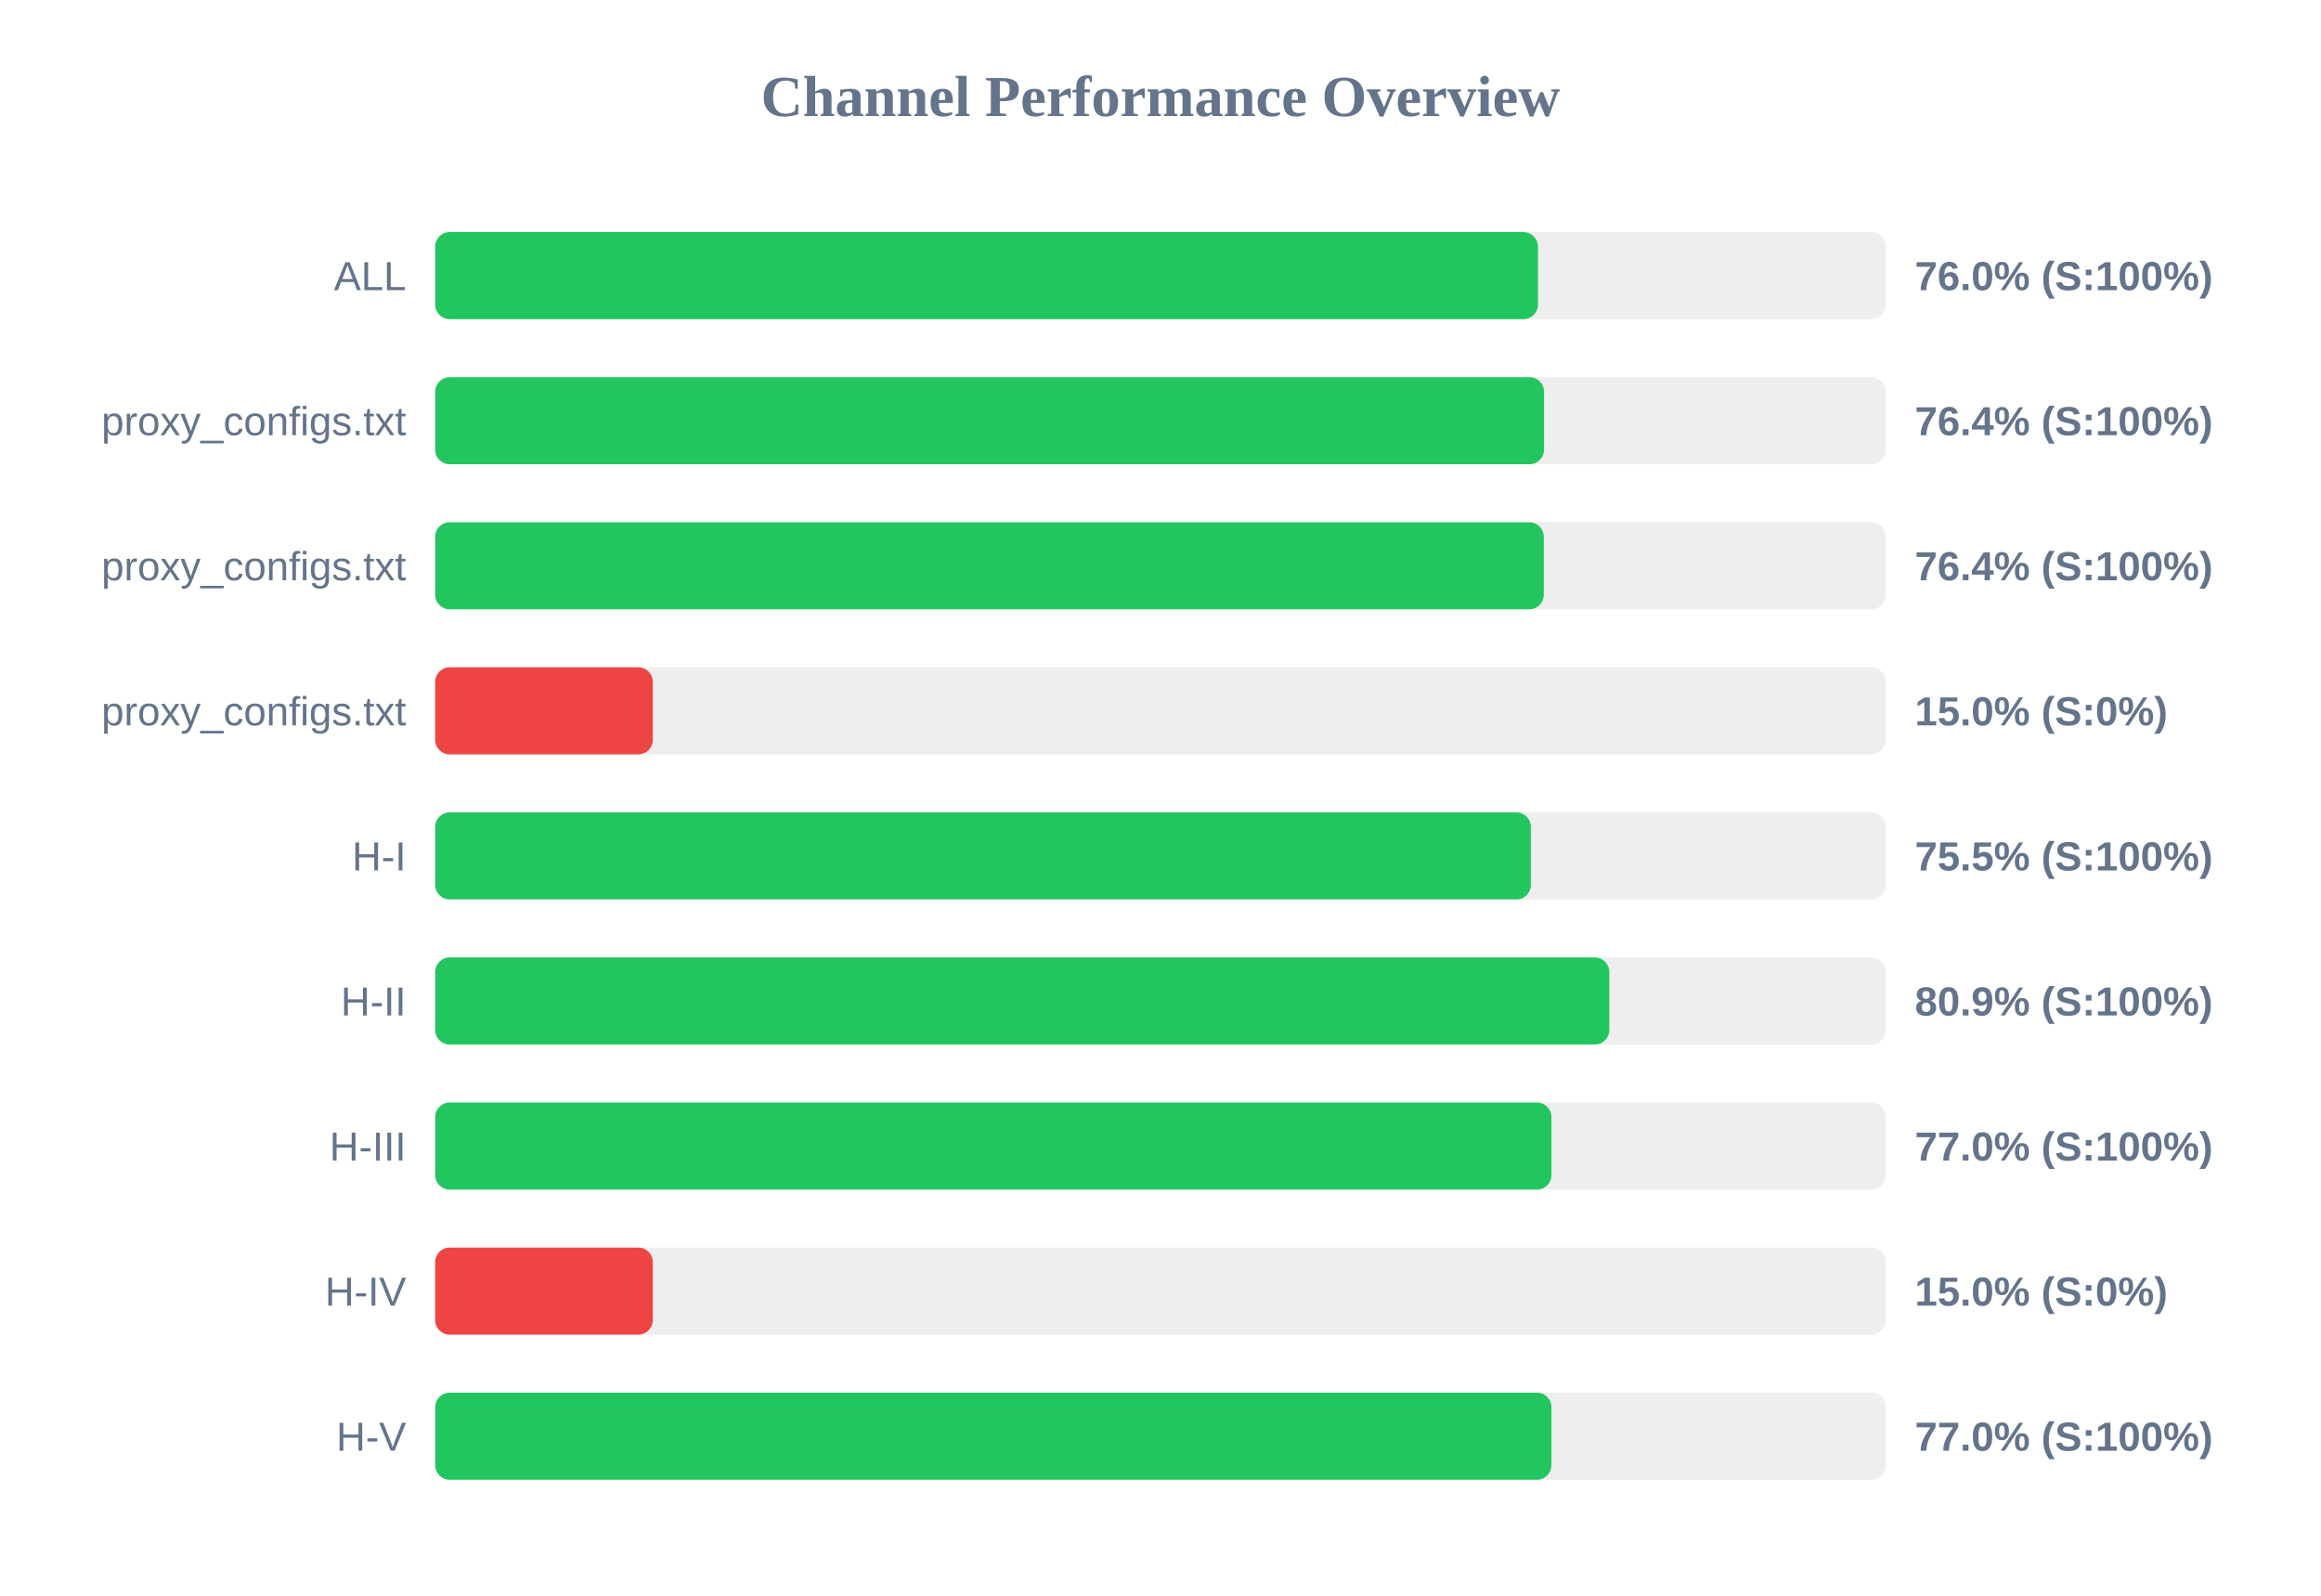
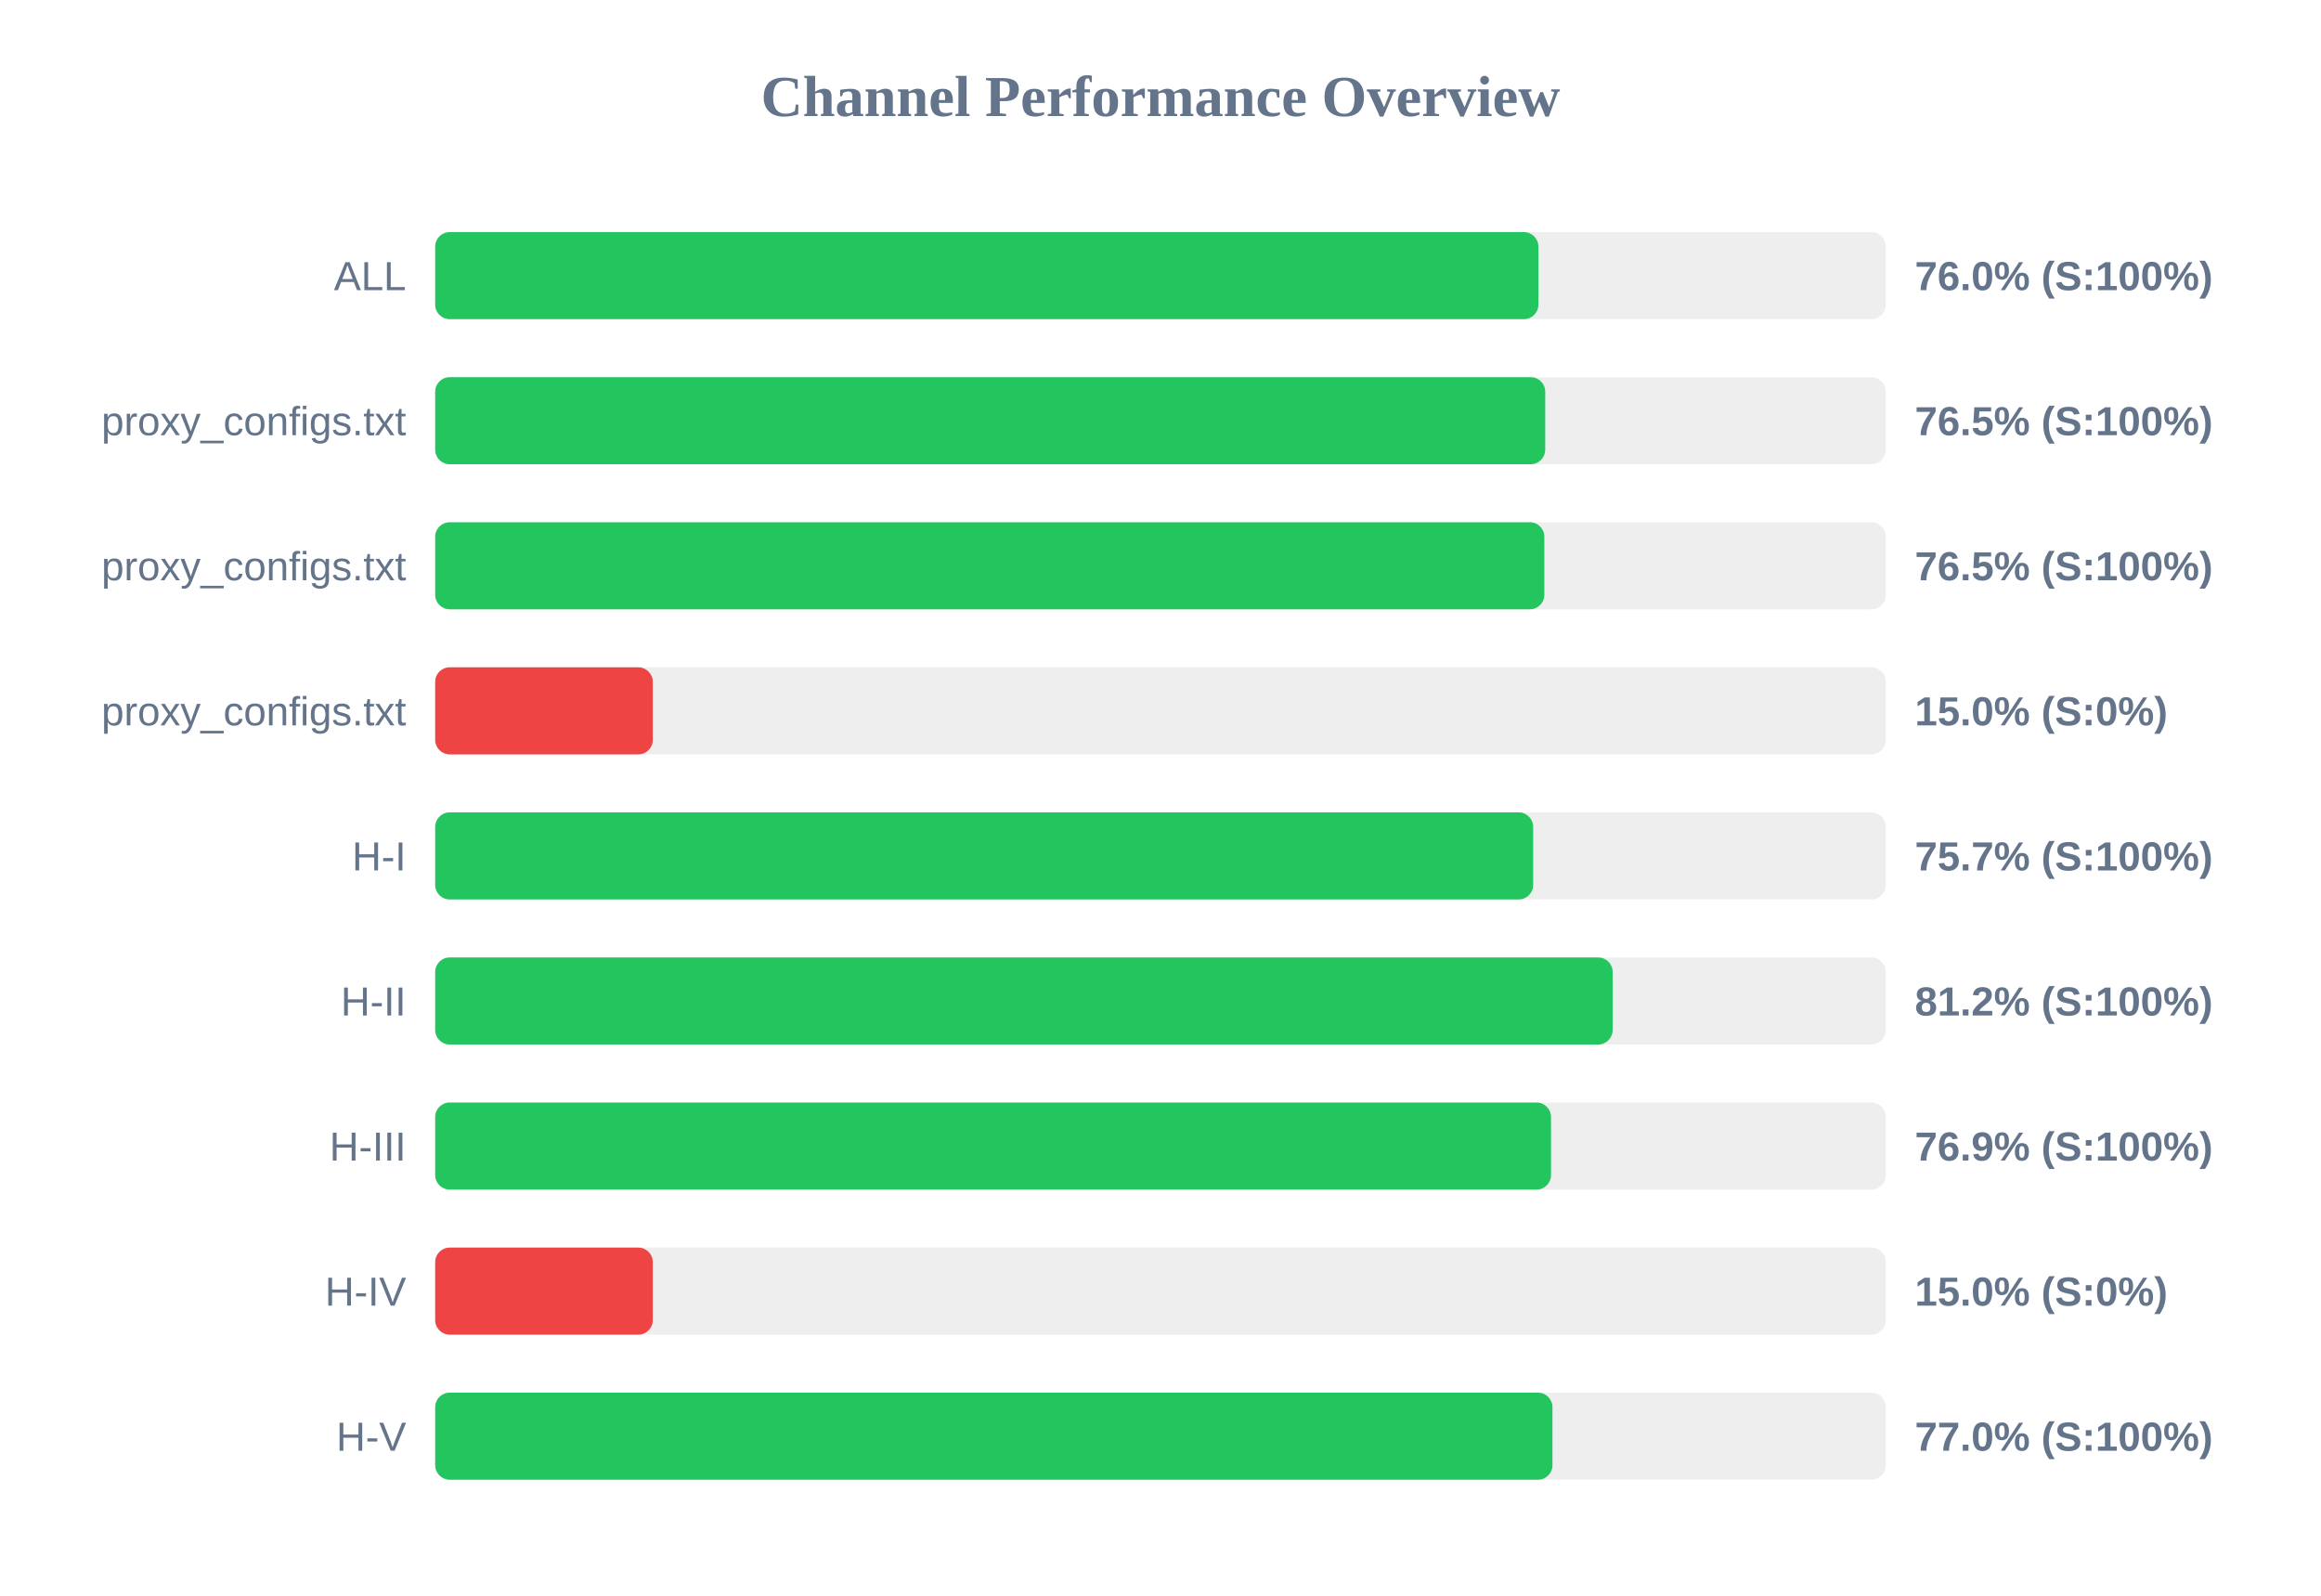
<svg xmlns="http://www.w3.org/2000/svg" width="800" height="550" version="1.1">
  <style>
        .row { font: 14px Arial; fill: #64748b; }
        .score { font: bold 14px Arial; fill: #64748b; }
    </style>
  <text x="400" y="40" text-anchor="middle" font-size="20px" font-weight="bold" fill="#64748b">Channel Performance Overview</text>
  <rect x="150" y="80" width="500" height="30" fill="#eee" rx="5" />
-   <rect x="150" y="80" width="380.1" height="30" fill="#22c55e" rx="5" />
+   <rect x="150" y="80" width="380.25" height="30" fill="#22c55e" rx="5" />
  <text x="140" y="100" text-anchor="end" class="row">ALL</text>
  <text x="660" y="100" text-anchor="start" class="score">76.0% (S:100%)</text>
  <rect x="150" y="130" width="500" height="30" fill="#eee" rx="5" />
-   <rect x="150" y="130" width="382.2" height="30" fill="#22c55e" rx="5" />
+   <rect x="150" y="130" width="382.6" height="30" fill="#22c55e" rx="5" />
  <text x="140" y="150" text-anchor="end" class="row">proxy_configs.txt</text>
-   <text x="660" y="150" text-anchor="start" class="score">76.4% (S:100%)</text>
+   <text x="660" y="150" text-anchor="start" class="score">76.5% (S:100%)</text>
  <rect x="150" y="180" width="500" height="30" fill="#eee" rx="5" />
-   <rect x="150" y="180" width="382.1" height="30" fill="#22c55e" rx="5" />
+   <rect x="150" y="180" width="382.3" height="30" fill="#22c55e" rx="5" />
  <text x="140" y="200" text-anchor="end" class="row">proxy_configs.txt</text>
-   <text x="660" y="200" text-anchor="start" class="score">76.4% (S:100%)</text>
+   <text x="660" y="200" text-anchor="start" class="score">76.5% (S:100%)</text>
  <rect x="150" y="230" width="500" height="30" fill="#eee" rx="5" />
  <rect x="150" y="230" width="75.0" height="30" fill="#ef4444" rx="5" />
  <text x="140" y="250" text-anchor="end" class="row">proxy_configs.txt</text>
  <text x="660" y="250" text-anchor="start" class="score">15.0% (S:0%)</text>
  <rect x="150" y="280" width="500" height="30" fill="#eee" rx="5" />
-   <rect x="150" y="280" width="377.65" height="30" fill="#22c55e" rx="5" />
+   <rect x="150" y="280" width="378.45" height="30" fill="#22c55e" rx="5" />
  <text x="140" y="300" text-anchor="end" class="row">H-I</text>
-   <text x="660" y="300" text-anchor="start" class="score">75.5% (S:100%)</text>
+   <text x="660" y="300" text-anchor="start" class="score">75.7% (S:100%)</text>
  <rect x="150" y="330" width="500" height="30" fill="#eee" rx="5" />
-   <rect x="150" y="330" width="404.7" height="30" fill="#22c55e" rx="5" />
+   <rect x="150" y="330" width="405.85" height="30" fill="#22c55e" rx="5" />
  <text x="140" y="350" text-anchor="end" class="row">H-II</text>
-   <text x="660" y="350" text-anchor="start" class="score">80.9% (S:100%)</text>
+   <text x="660" y="350" text-anchor="start" class="score">81.2% (S:100%)</text>
  <rect x="150" y="380" width="500" height="30" fill="#eee" rx="5" />
-   <rect x="150" y="380" width="384.75" height="30" fill="#22c55e" rx="5" />
+   <rect x="150" y="380" width="384.6" height="30" fill="#22c55e" rx="5" />
  <text x="140" y="400" text-anchor="end" class="row">H-III</text>
-   <text x="660" y="400" text-anchor="start" class="score">77.0% (S:100%)</text>
+   <text x="660" y="400" text-anchor="start" class="score">76.9% (S:100%)</text>
  <rect x="150" y="430" width="500" height="30" fill="#eee" rx="5" />
  <rect x="150" y="430" width="75.0" height="30" fill="#ef4444" rx="5" />
  <text x="140" y="450" text-anchor="end" class="row">H-IV</text>
  <text x="660" y="450" text-anchor="start" class="score">15.0% (S:0%)</text>
  <rect x="150" y="480" width="500" height="30" fill="#eee" rx="5" />
-   <rect x="150" y="480" width="384.75" height="30" fill="#22c55e" rx="5" />
+   <rect x="150" y="480" width="385.1" height="30" fill="#22c55e" rx="5" />
  <text x="140" y="500" text-anchor="end" class="row">H-V</text>
  <text x="660" y="500" text-anchor="start" class="score">77.0% (S:100%)</text>
</svg>
